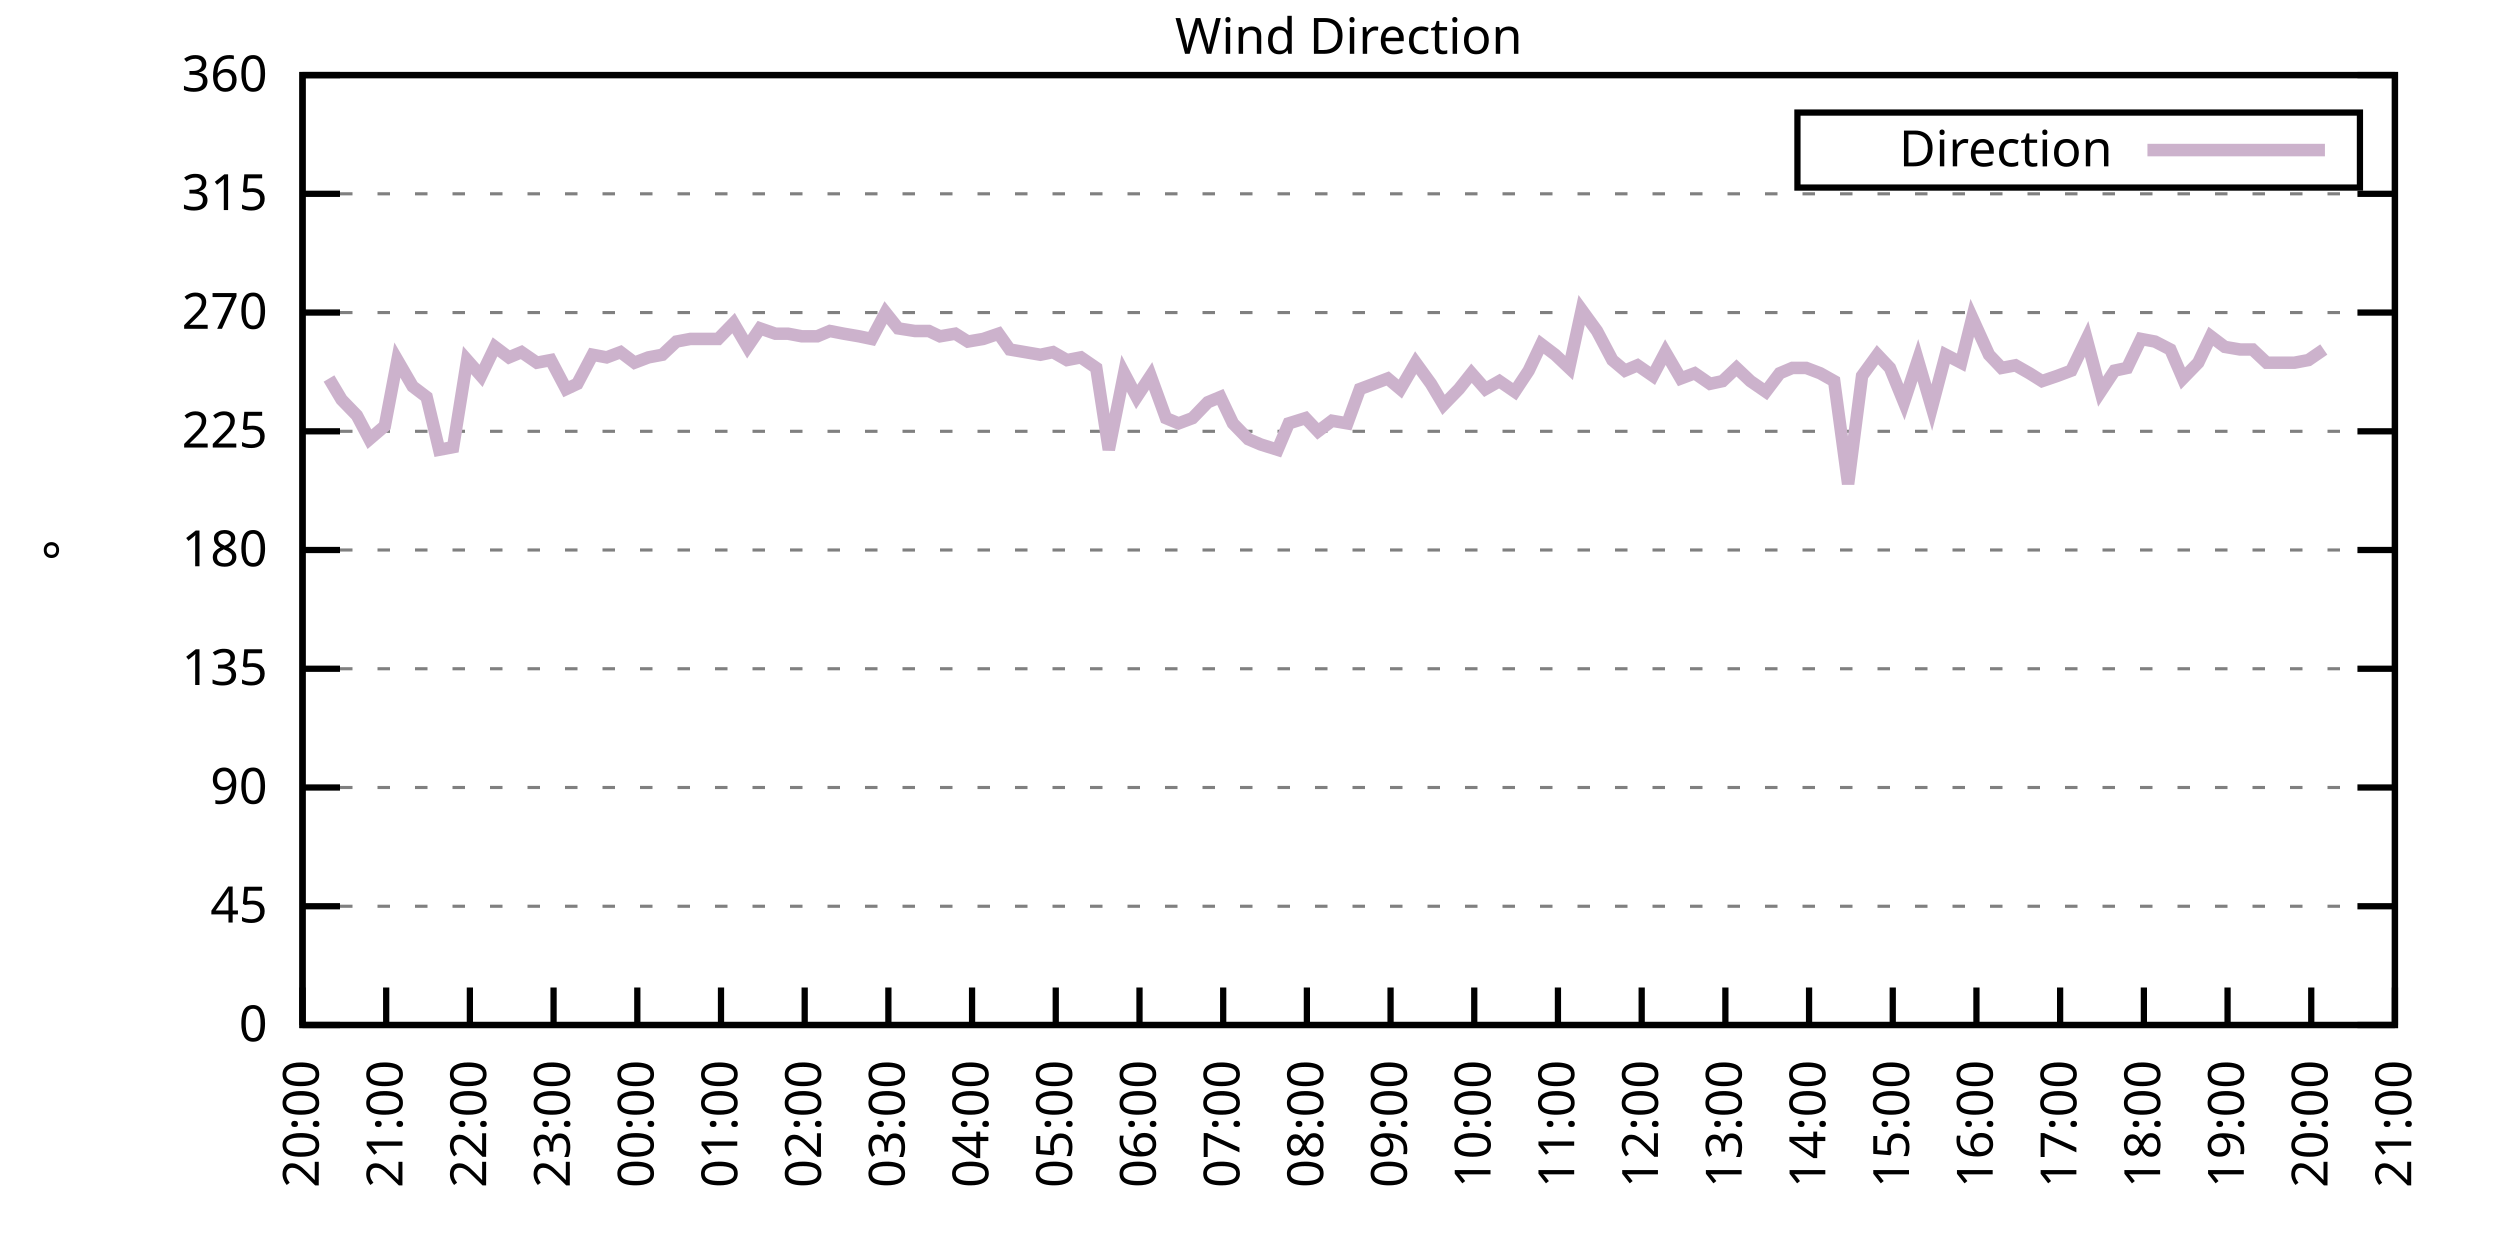
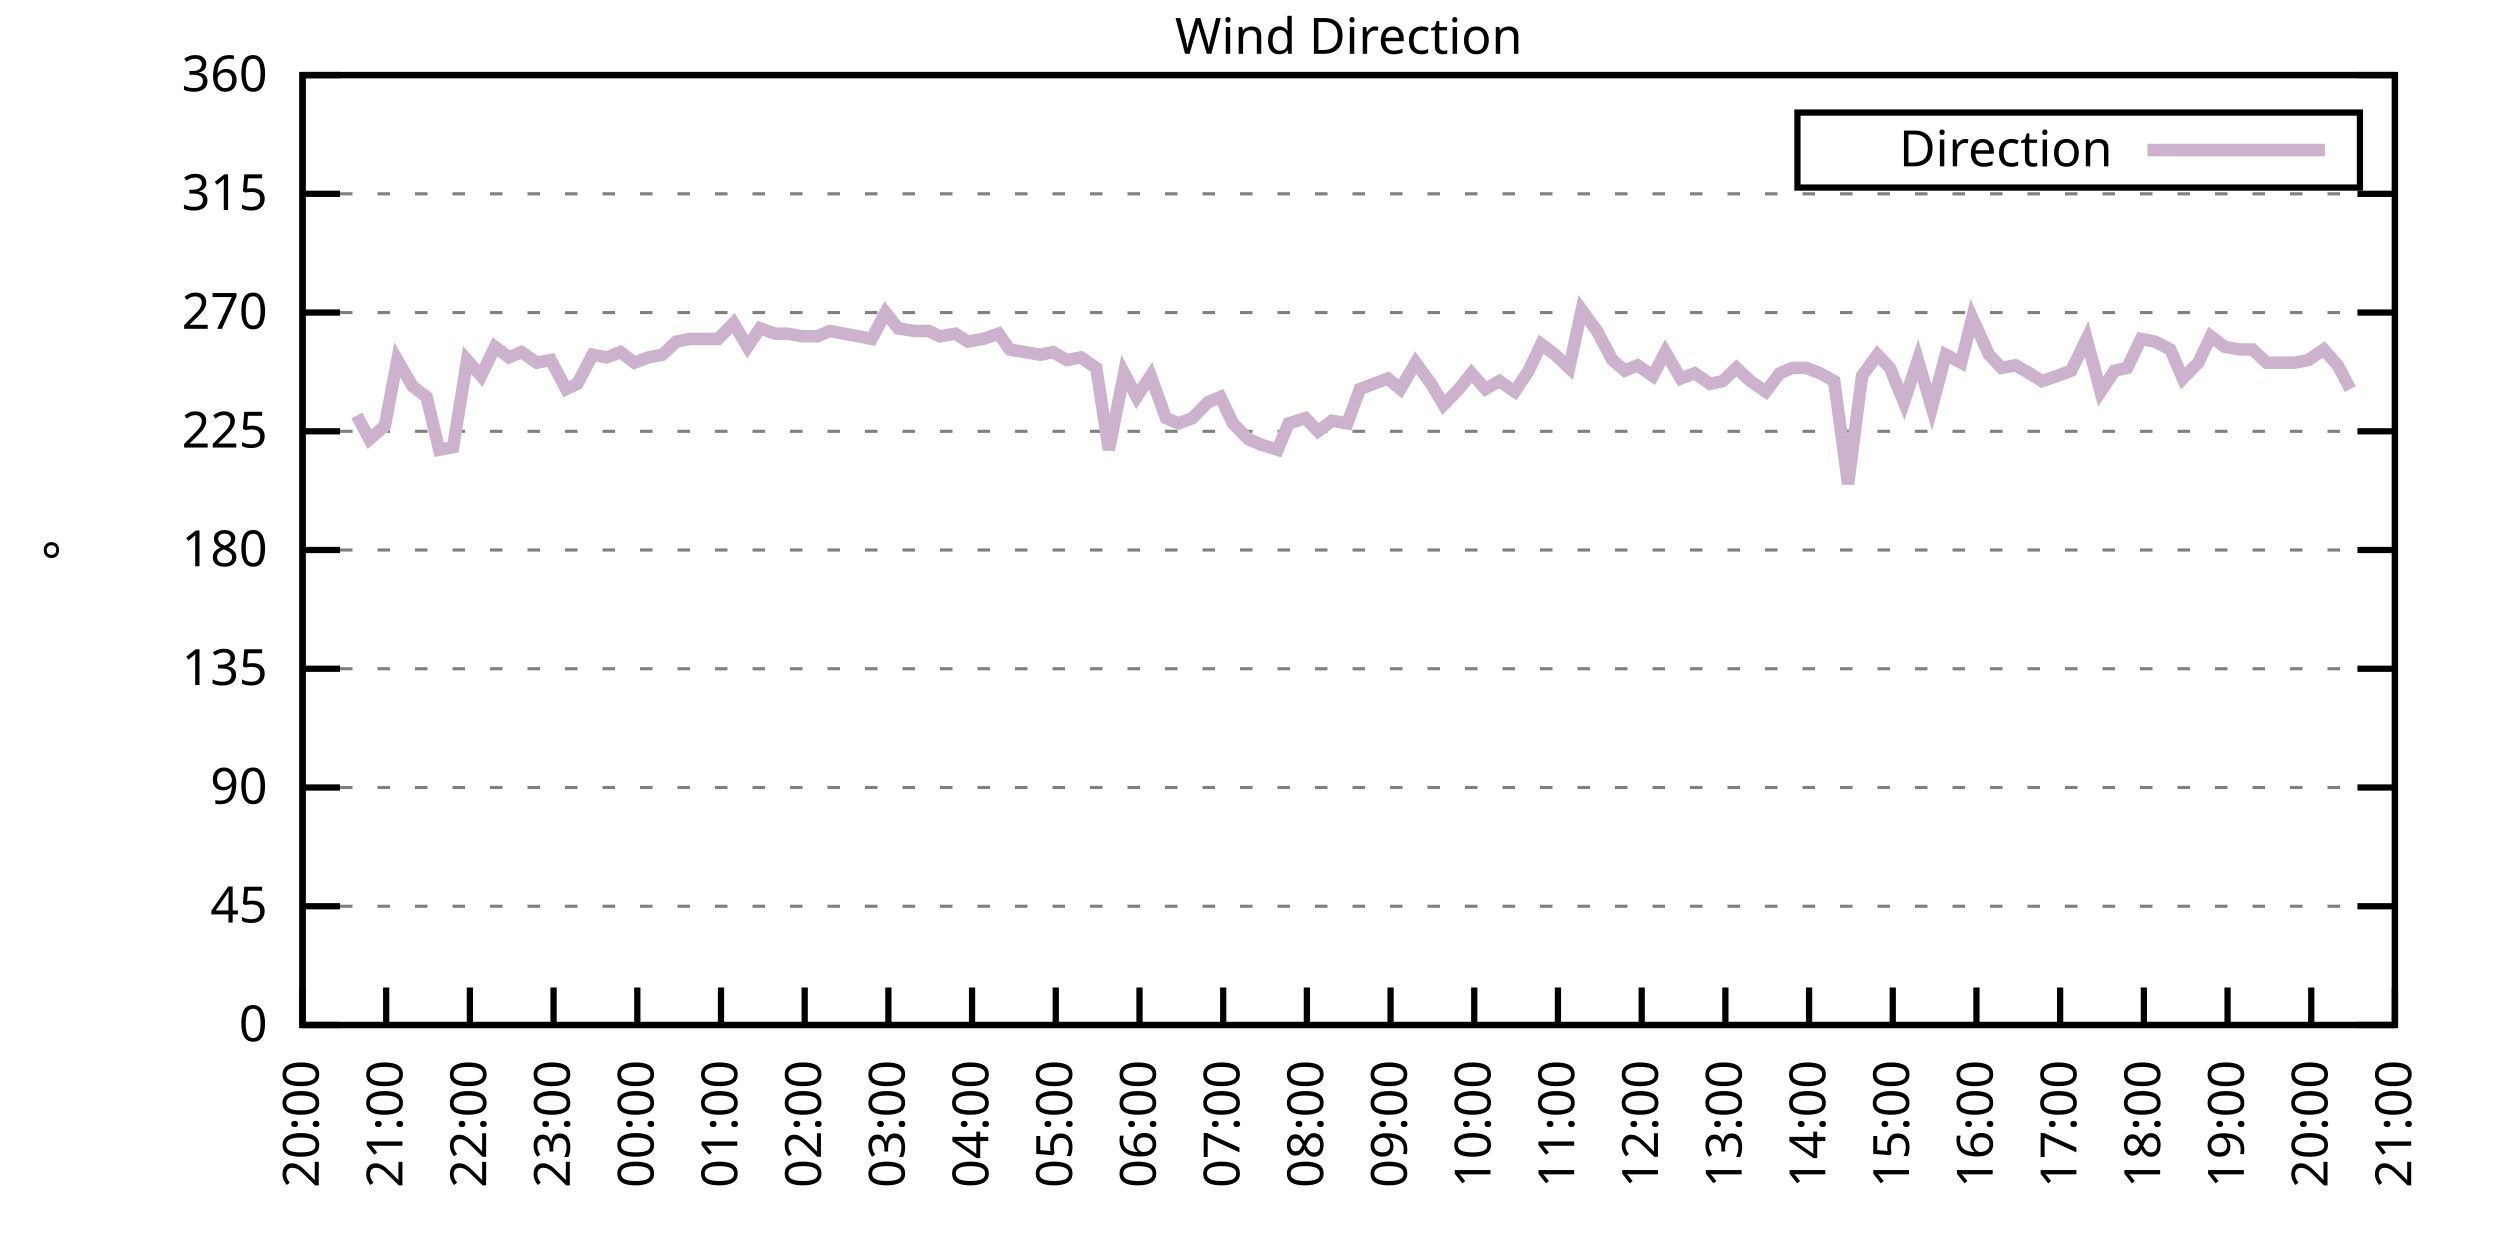
<svg xmlns="http://www.w3.org/2000/svg" xmlns:xlink="http://www.w3.org/1999/xlink" width="400" height="200" viewBox="0 0 400 200">
  <g id="gnuplot_canvas">
    <rect x="0" y="0" width="400" height="200" fill="none" />
    <defs>
      <circle id="gpDot" r="0.5" stroke-width="0.5" stroke="currentColor" />
      <path id="gpPt0" stroke-width="0.333" stroke="currentColor" d="M-1,0 h2 M0,-1 v2" />
      <path id="gpPt1" stroke-width="0.333" stroke="currentColor" d="M-1,-1 L1,1 M1,-1 L-1,1" />
      <path id="gpPt2" stroke-width="0.333" stroke="currentColor" d="M-1,0 L1,0 M0,-1 L0,1 M-1,-1 L1,1 M-1,1 L1,-1" />
      <rect id="gpPt3" stroke-width="0.333" stroke="currentColor" x="-1" y="-1" width="2" height="2" />
      <rect id="gpPt4" stroke-width="0.333" stroke="currentColor" fill="currentColor" x="-1" y="-1" width="2" height="2" />
      <circle id="gpPt5" stroke-width="0.333" stroke="currentColor" cx="0" cy="0" r="1" />
      <use xlink:href="#gpPt5" id="gpPt6" fill="currentColor" stroke="none" />
      <path id="gpPt7" stroke-width="0.333" stroke="currentColor" d="M0,-1.33 L-1.33,0.67 L1.33,0.67 z" />
      <use xlink:href="#gpPt7" id="gpPt8" fill="currentColor" stroke="none" />
      <use xlink:href="#gpPt7" id="gpPt9" stroke="currentColor" transform="rotate(180)" />
      <use xlink:href="#gpPt9" id="gpPt10" fill="currentColor" stroke="none" />
      <use xlink:href="#gpPt3" id="gpPt11" stroke="currentColor" transform="rotate(45)" />
      <use xlink:href="#gpPt11" id="gpPt12" fill="currentColor" stroke="none" />
      <path id="gpPt13" stroke-width="0.333" stroke="currentColor" d="M0,1.330 L1.265,0.411 L0.782,-1.067 L-0.782,-1.076 L-1.265,0.411 z" />
      <use xlink:href="#gpPt13" id="gpPt14" fill="currentColor" stroke="none" />
      <filter id="textbox" filterUnits="objectBoundingBox" x="0" y="0" height="1" width="1">
        <feFlood flood-color="white" flood-opacity="1" result="bgnd" />
        <feComposite in="SourceGraphic" in2="bgnd" operator="atop" />
      </filter>
      <filter id="greybox" filterUnits="objectBoundingBox" x="0" y="0" height="1" width="1">
        <feFlood flood-color="lightgrey" flood-opacity="1" result="grey" />
        <feComposite in="SourceGraphic" in2="grey" operator="atop" />
      </filter>
    </defs>
    <g fill="none" color="white" stroke="currentColor" stroke-width="1.00" stroke-linecap="butt" stroke-linejoin="miter">
</g>
    <g fill="none" color="black" stroke="currentColor" stroke-width="1.00" stroke-linecap="butt" stroke-linejoin="miter">
      <g stroke="none" shape-rendering="crispEdges">
        <polygon fill="rgb(255, 255, 255)" points="48.40,164.00 383.18,164.00 383.18,12.02 48.40,12.02 " />
      </g>
    </g>
    <g fill="none" color="black" stroke="currentColor" stroke-width="1.00" stroke-linecap="butt" stroke-linejoin="miter">
</g>
    <g fill="none" color="black" stroke="black" stroke-width="0.50" stroke-linecap="butt" stroke-linejoin="miter">
</g>
    <g fill="none" color="gray" stroke="currentColor" stroke-width="0.50" stroke-linecap="butt" stroke-linejoin="miter">
      <path stroke="gray" stroke-dasharray="2,4" class="gridline" d="M48.40,164.00 L383.19,164.00  " />
    </g>
    <g fill="none" color="gray" stroke="gray" stroke-width="1.00" stroke-linecap="butt" stroke-linejoin="miter">
</g>
    <g fill="none" color="black" stroke="currentColor" stroke-width="1.00" stroke-linecap="butt" stroke-linejoin="miter">
      <path stroke="black" d="M48.40,164.00 L54.40,164.00 M383.19,164.00 L377.19,164.00  " />
      <g transform="translate(42.80,166.60)" stroke="none" fill="black" font-family="Sans" font-size="8.00" text-anchor="end">
        <text>
          <tspan font-family="Sans"> 0</tspan>
        </text>
      </g>
    </g>
    <g fill="none" color="black" stroke="currentColor" stroke-width="1.00" stroke-linecap="butt" stroke-linejoin="miter">
</g>
    <g fill="none" color="black" stroke="black" stroke-width="0.50" stroke-linecap="butt" stroke-linejoin="miter">
</g>
    <g fill="none" color="gray" stroke="currentColor" stroke-width="0.50" stroke-linecap="butt" stroke-linejoin="miter">
      <path stroke="gray" stroke-dasharray="2,4" class="gridline" d="M48.40,145.00 L383.19,145.00  " />
    </g>
    <g fill="none" color="gray" stroke="gray" stroke-width="1.00" stroke-linecap="butt" stroke-linejoin="miter">
</g>
    <g fill="none" color="black" stroke="currentColor" stroke-width="1.00" stroke-linecap="butt" stroke-linejoin="miter">
      <path stroke="black" d="M48.40,145.00 L54.40,145.00 M383.19,145.00 L377.19,145.00  " />
      <g transform="translate(42.80,147.60)" stroke="none" fill="black" font-family="Sans" font-size="8.00" text-anchor="end">
        <text>
          <tspan font-family="Sans"> 45</tspan>
        </text>
      </g>
    </g>
    <g fill="none" color="black" stroke="currentColor" stroke-width="1.00" stroke-linecap="butt" stroke-linejoin="miter">
</g>
    <g fill="none" color="black" stroke="black" stroke-width="0.50" stroke-linecap="butt" stroke-linejoin="miter">
</g>
    <g fill="none" color="gray" stroke="currentColor" stroke-width="0.50" stroke-linecap="butt" stroke-linejoin="miter">
      <path stroke="gray" stroke-dasharray="2,4" class="gridline" d="M48.40,126.00 L383.19,126.00  " />
    </g>
    <g fill="none" color="gray" stroke="gray" stroke-width="1.00" stroke-linecap="butt" stroke-linejoin="miter">
</g>
    <g fill="none" color="black" stroke="currentColor" stroke-width="1.00" stroke-linecap="butt" stroke-linejoin="miter">
      <path stroke="black" d="M48.40,126.00 L54.40,126.00 M383.19,126.00 L377.19,126.00  " />
      <g transform="translate(42.80,128.60)" stroke="none" fill="black" font-family="Sans" font-size="8.00" text-anchor="end">
        <text>
          <tspan font-family="Sans"> 90</tspan>
        </text>
      </g>
    </g>
    <g fill="none" color="black" stroke="currentColor" stroke-width="1.00" stroke-linecap="butt" stroke-linejoin="miter">
</g>
    <g fill="none" color="black" stroke="black" stroke-width="0.50" stroke-linecap="butt" stroke-linejoin="miter">
</g>
    <g fill="none" color="gray" stroke="currentColor" stroke-width="0.50" stroke-linecap="butt" stroke-linejoin="miter">
      <path stroke="gray" stroke-dasharray="2,4" class="gridline" d="M48.40,107.00 L383.19,107.00  " />
    </g>
    <g fill="none" color="gray" stroke="gray" stroke-width="1.00" stroke-linecap="butt" stroke-linejoin="miter">
</g>
    <g fill="none" color="black" stroke="currentColor" stroke-width="1.00" stroke-linecap="butt" stroke-linejoin="miter">
      <path stroke="black" d="M48.40,107.00 L54.40,107.00 M383.19,107.00 L377.19,107.00  " />
      <g transform="translate(42.80,109.60)" stroke="none" fill="black" font-family="Sans" font-size="8.00" text-anchor="end">
        <text>
          <tspan font-family="Sans"> 135</tspan>
        </text>
      </g>
    </g>
    <g fill="none" color="black" stroke="currentColor" stroke-width="1.00" stroke-linecap="butt" stroke-linejoin="miter">
</g>
    <g fill="none" color="black" stroke="black" stroke-width="0.50" stroke-linecap="butt" stroke-linejoin="miter">
</g>
    <g fill="none" color="gray" stroke="currentColor" stroke-width="0.50" stroke-linecap="butt" stroke-linejoin="miter">
      <path stroke="gray" stroke-dasharray="2,4" class="gridline" d="M48.40,88.00 L383.19,88.00  " />
    </g>
    <g fill="none" color="gray" stroke="gray" stroke-width="1.00" stroke-linecap="butt" stroke-linejoin="miter">
</g>
    <g fill="none" color="black" stroke="currentColor" stroke-width="1.00" stroke-linecap="butt" stroke-linejoin="miter">
      <path stroke="black" d="M48.40,88.00 L54.40,88.00 M383.19,88.00 L377.19,88.00  " />
      <g transform="translate(42.80,90.60)" stroke="none" fill="black" font-family="Sans" font-size="8.00" text-anchor="end">
        <text>
          <tspan font-family="Sans"> 180</tspan>
        </text>
      </g>
    </g>
    <g fill="none" color="black" stroke="currentColor" stroke-width="1.00" stroke-linecap="butt" stroke-linejoin="miter">
</g>
    <g fill="none" color="black" stroke="black" stroke-width="0.50" stroke-linecap="butt" stroke-linejoin="miter">
</g>
    <g fill="none" color="gray" stroke="currentColor" stroke-width="0.50" stroke-linecap="butt" stroke-linejoin="miter">
      <path stroke="gray" stroke-dasharray="2,4" class="gridline" d="M48.40,69.01 L383.19,69.01  " />
    </g>
    <g fill="none" color="gray" stroke="gray" stroke-width="1.00" stroke-linecap="butt" stroke-linejoin="miter">
</g>
    <g fill="none" color="black" stroke="currentColor" stroke-width="1.00" stroke-linecap="butt" stroke-linejoin="miter">
      <path stroke="black" d="M48.40,69.01 L54.40,69.01 M383.19,69.01 L377.19,69.01  " />
      <g transform="translate(42.80,71.61)" stroke="none" fill="black" font-family="Sans" font-size="8.00" text-anchor="end">
        <text>
          <tspan font-family="Sans"> 225</tspan>
        </text>
      </g>
    </g>
    <g fill="none" color="black" stroke="currentColor" stroke-width="1.00" stroke-linecap="butt" stroke-linejoin="miter">
</g>
    <g fill="none" color="black" stroke="black" stroke-width="0.50" stroke-linecap="butt" stroke-linejoin="miter">
</g>
    <g fill="none" color="gray" stroke="currentColor" stroke-width="0.50" stroke-linecap="butt" stroke-linejoin="miter">
      <path stroke="gray" stroke-dasharray="2,4" class="gridline" d="M48.40,50.01 L383.19,50.01  " />
    </g>
    <g fill="none" color="gray" stroke="gray" stroke-width="1.00" stroke-linecap="butt" stroke-linejoin="miter">
</g>
    <g fill="none" color="black" stroke="currentColor" stroke-width="1.00" stroke-linecap="butt" stroke-linejoin="miter">
      <path stroke="black" d="M48.40,50.01 L54.40,50.01 M383.19,50.01 L377.19,50.01  " />
      <g transform="translate(42.80,52.61)" stroke="none" fill="black" font-family="Sans" font-size="8.00" text-anchor="end">
        <text>
          <tspan font-family="Sans"> 270</tspan>
        </text>
      </g>
    </g>
    <g fill="none" color="black" stroke="currentColor" stroke-width="1.00" stroke-linecap="butt" stroke-linejoin="miter">
</g>
    <g fill="none" color="black" stroke="black" stroke-width="0.50" stroke-linecap="butt" stroke-linejoin="miter">
</g>
    <g fill="none" color="gray" stroke="currentColor" stroke-width="0.50" stroke-linecap="butt" stroke-linejoin="miter">
      <path stroke="gray" stroke-dasharray="2,4" class="gridline" d="M48.40,31.01 L383.19,31.01  " />
    </g>
    <g fill="none" color="gray" stroke="gray" stroke-width="1.00" stroke-linecap="butt" stroke-linejoin="miter">
</g>
    <g fill="none" color="black" stroke="currentColor" stroke-width="1.00" stroke-linecap="butt" stroke-linejoin="miter">
      <path stroke="black" d="M48.40,31.01 L54.40,31.01 M383.19,31.01 L377.19,31.01  " />
      <g transform="translate(42.80,33.61)" stroke="none" fill="black" font-family="Sans" font-size="8.00" text-anchor="end">
        <text>
          <tspan font-family="Sans"> 315</tspan>
        </text>
      </g>
    </g>
    <g fill="none" color="black" stroke="currentColor" stroke-width="1.00" stroke-linecap="butt" stroke-linejoin="miter">
</g>
    <g fill="none" color="black" stroke="black" stroke-width="0.50" stroke-linecap="butt" stroke-linejoin="miter">
</g>
    <g fill="none" color="gray" stroke="currentColor" stroke-width="0.50" stroke-linecap="butt" stroke-linejoin="miter">
      <path stroke="gray" stroke-dasharray="2,4" class="gridline" d="M48.40,12.01 L383.19,12.01  " />
    </g>
    <g fill="none" color="gray" stroke="gray" stroke-width="1.00" stroke-linecap="butt" stroke-linejoin="miter">
</g>
    <g fill="none" color="black" stroke="currentColor" stroke-width="1.00" stroke-linecap="butt" stroke-linejoin="miter">
      <path stroke="black" d="M48.40,12.01 L54.40,12.01 M383.19,12.01 L377.19,12.01  " />
      <g transform="translate(42.80,14.61)" stroke="none" fill="black" font-family="Sans" font-size="8.00" text-anchor="end">
        <text>
          <tspan font-family="Sans"> 360</tspan>
        </text>
      </g>
    </g>
    <g fill="none" color="black" stroke="currentColor" stroke-width="1.00" stroke-linecap="butt" stroke-linejoin="miter">
      <path stroke="black" d="M48.40,164.00 L48.40,158.00  " />
      <g transform="translate(51.00,169.60) rotate(270.00)" stroke="none" fill="black" font-family="Sans" font-size="8.00" text-anchor="end">
        <text>
          <tspan font-family="Sans">20:00</tspan>
        </text>
      </g>
    </g>
    <g fill="none" color="black" stroke="currentColor" stroke-width="1.00" stroke-linecap="butt" stroke-linejoin="miter">
      <path stroke="black" d="M61.79,164.00 L61.79,158.00  " />
      <g transform="translate(64.39,169.60) rotate(270.00)" stroke="none" fill="black" font-family="Sans" font-size="8.00" text-anchor="end">
        <text>
          <tspan font-family="Sans">21:00</tspan>
        </text>
      </g>
    </g>
    <g fill="none" color="black" stroke="currentColor" stroke-width="1.00" stroke-linecap="butt" stroke-linejoin="miter">
      <path stroke="black" d="M75.18,164.00 L75.18,158.00  " />
      <g transform="translate(77.78,169.60) rotate(270.00)" stroke="none" fill="black" font-family="Sans" font-size="8.00" text-anchor="end">
        <text>
          <tspan font-family="Sans">22:00</tspan>
        </text>
      </g>
    </g>
    <g fill="none" color="black" stroke="currentColor" stroke-width="1.00" stroke-linecap="butt" stroke-linejoin="miter">
      <path stroke="black" d="M88.57,164.00 L88.57,158.00  " />
      <g transform="translate(91.17,169.60) rotate(270.00)" stroke="none" fill="black" font-family="Sans" font-size="8.00" text-anchor="end">
        <text>
          <tspan font-family="Sans">23:00</tspan>
        </text>
      </g>
    </g>
    <g fill="none" color="black" stroke="currentColor" stroke-width="1.00" stroke-linecap="butt" stroke-linejoin="miter">
      <path stroke="black" d="M101.97,164.00 L101.97,158.00  " />
      <g transform="translate(104.57,169.60) rotate(270.00)" stroke="none" fill="black" font-family="Sans" font-size="8.00" text-anchor="end">
        <text>
          <tspan font-family="Sans">00:00</tspan>
        </text>
      </g>
    </g>
    <g fill="none" color="black" stroke="currentColor" stroke-width="1.00" stroke-linecap="butt" stroke-linejoin="miter">
      <path stroke="black" d="M115.36,164.00 L115.36,158.00  " />
      <g transform="translate(117.96,169.60) rotate(270.00)" stroke="none" fill="black" font-family="Sans" font-size="8.00" text-anchor="end">
        <text>
          <tspan font-family="Sans">01:00</tspan>
        </text>
      </g>
    </g>
    <g fill="none" color="black" stroke="currentColor" stroke-width="1.00" stroke-linecap="butt" stroke-linejoin="miter">
      <path stroke="black" d="M128.75,164.00 L128.75,158.00  " />
      <g transform="translate(131.35,169.60) rotate(270.00)" stroke="none" fill="black" font-family="Sans" font-size="8.00" text-anchor="end">
        <text>
          <tspan font-family="Sans">02:00</tspan>
        </text>
      </g>
    </g>
    <g fill="none" color="black" stroke="currentColor" stroke-width="1.00" stroke-linecap="butt" stroke-linejoin="miter">
      <path stroke="black" d="M142.14,164.00 L142.14,158.00  " />
      <g transform="translate(144.74,169.60) rotate(270.00)" stroke="none" fill="black" font-family="Sans" font-size="8.00" text-anchor="end">
        <text>
          <tspan font-family="Sans">03:00</tspan>
        </text>
      </g>
    </g>
    <g fill="none" color="black" stroke="currentColor" stroke-width="1.00" stroke-linecap="butt" stroke-linejoin="miter">
      <path stroke="black" d="M155.53,164.00 L155.53,158.00  " />
      <g transform="translate(158.13,169.60) rotate(270.00)" stroke="none" fill="black" font-family="Sans" font-size="8.00" text-anchor="end">
        <text>
          <tspan font-family="Sans">04:00</tspan>
        </text>
      </g>
    </g>
    <g fill="none" color="black" stroke="currentColor" stroke-width="1.00" stroke-linecap="butt" stroke-linejoin="miter">
      <path stroke="black" d="M168.92,164.00 L168.92,158.00  " />
      <g transform="translate(171.52,169.60) rotate(270.00)" stroke="none" fill="black" font-family="Sans" font-size="8.00" text-anchor="end">
        <text>
          <tspan font-family="Sans">05:00</tspan>
        </text>
      </g>
    </g>
    <g fill="none" color="black" stroke="currentColor" stroke-width="1.00" stroke-linecap="butt" stroke-linejoin="miter">
      <path stroke="black" d="M182.32,164.00 L182.32,158.00  " />
      <g transform="translate(184.92,169.60) rotate(270.00)" stroke="none" fill="black" font-family="Sans" font-size="8.00" text-anchor="end">
        <text>
          <tspan font-family="Sans">06:00</tspan>
        </text>
      </g>
    </g>
    <g fill="none" color="black" stroke="currentColor" stroke-width="1.00" stroke-linecap="butt" stroke-linejoin="miter">
      <path stroke="black" d="M195.71,164.00 L195.71,158.00  " />
      <g transform="translate(198.31,169.60) rotate(270.00)" stroke="none" fill="black" font-family="Sans" font-size="8.00" text-anchor="end">
        <text>
          <tspan font-family="Sans">07:00</tspan>
        </text>
      </g>
    </g>
    <g fill="none" color="black" stroke="currentColor" stroke-width="1.00" stroke-linecap="butt" stroke-linejoin="miter">
      <path stroke="black" d="M209.10,164.00 L209.10,158.00  " />
      <g transform="translate(211.70,169.60) rotate(270.00)" stroke="none" fill="black" font-family="Sans" font-size="8.00" text-anchor="end">
        <text>
          <tspan font-family="Sans">08:00</tspan>
        </text>
      </g>
    </g>
    <g fill="none" color="black" stroke="currentColor" stroke-width="1.00" stroke-linecap="butt" stroke-linejoin="miter">
      <path stroke="black" d="M222.49,164.00 L222.49,158.00  " />
      <g transform="translate(225.09,169.60) rotate(270.00)" stroke="none" fill="black" font-family="Sans" font-size="8.00" text-anchor="end">
        <text>
          <tspan font-family="Sans">09:00</tspan>
        </text>
      </g>
    </g>
    <g fill="none" color="black" stroke="currentColor" stroke-width="1.00" stroke-linecap="butt" stroke-linejoin="miter">
      <path stroke="black" d="M235.88,164.00 L235.88,158.00  " />
      <g transform="translate(238.48,169.60) rotate(270.00)" stroke="none" fill="black" font-family="Sans" font-size="8.00" text-anchor="end">
        <text>
          <tspan font-family="Sans">10:00</tspan>
        </text>
      </g>
    </g>
    <g fill="none" color="black" stroke="currentColor" stroke-width="1.00" stroke-linecap="butt" stroke-linejoin="miter">
      <path stroke="black" d="M249.27,164.00 L249.27,158.00  " />
      <g transform="translate(251.87,169.60) rotate(270.00)" stroke="none" fill="black" font-family="Sans" font-size="8.00" text-anchor="end">
        <text>
          <tspan font-family="Sans">11:00</tspan>
        </text>
      </g>
    </g>
    <g fill="none" color="black" stroke="currentColor" stroke-width="1.00" stroke-linecap="butt" stroke-linejoin="miter">
      <path stroke="black" d="M262.67,164.00 L262.67,158.00  " />
      <g transform="translate(265.27,169.60) rotate(270.00)" stroke="none" fill="black" font-family="Sans" font-size="8.00" text-anchor="end">
        <text>
          <tspan font-family="Sans">12:00</tspan>
        </text>
      </g>
    </g>
    <g fill="none" color="black" stroke="currentColor" stroke-width="1.00" stroke-linecap="butt" stroke-linejoin="miter">
      <path stroke="black" d="M276.06,164.00 L276.06,158.00  " />
      <g transform="translate(278.66,169.60) rotate(270.00)" stroke="none" fill="black" font-family="Sans" font-size="8.00" text-anchor="end">
        <text>
          <tspan font-family="Sans">13:00</tspan>
        </text>
      </g>
    </g>
    <g fill="none" color="black" stroke="currentColor" stroke-width="1.00" stroke-linecap="butt" stroke-linejoin="miter">
      <path stroke="black" d="M289.45,164.00 L289.45,158.00  " />
      <g transform="translate(292.05,169.60) rotate(270.00)" stroke="none" fill="black" font-family="Sans" font-size="8.00" text-anchor="end">
        <text>
          <tspan font-family="Sans">14:00</tspan>
        </text>
      </g>
    </g>
    <g fill="none" color="black" stroke="currentColor" stroke-width="1.00" stroke-linecap="butt" stroke-linejoin="miter">
      <path stroke="black" d="M302.84,164.00 L302.84,158.00  " />
      <g transform="translate(305.44,169.60) rotate(270.00)" stroke="none" fill="black" font-family="Sans" font-size="8.00" text-anchor="end">
        <text>
          <tspan font-family="Sans">15:00</tspan>
        </text>
      </g>
    </g>
    <g fill="none" color="black" stroke="currentColor" stroke-width="1.00" stroke-linecap="butt" stroke-linejoin="miter">
      <path stroke="black" d="M316.23,164.00 L316.23,158.00  " />
      <g transform="translate(318.83,169.60) rotate(270.00)" stroke="none" fill="black" font-family="Sans" font-size="8.00" text-anchor="end">
        <text>
          <tspan font-family="Sans">16:00</tspan>
        </text>
      </g>
    </g>
    <g fill="none" color="black" stroke="currentColor" stroke-width="1.00" stroke-linecap="butt" stroke-linejoin="miter">
      <path stroke="black" d="M329.62,164.00 L329.62,158.00  " />
      <g transform="translate(332.22,169.60) rotate(270.00)" stroke="none" fill="black" font-family="Sans" font-size="8.00" text-anchor="end">
        <text>
          <tspan font-family="Sans">17:00</tspan>
        </text>
      </g>
    </g>
    <g fill="none" color="black" stroke="currentColor" stroke-width="1.00" stroke-linecap="butt" stroke-linejoin="miter">
      <path stroke="black" d="M343.02,164.00 L343.02,158.00  " />
      <g transform="translate(345.62,169.60) rotate(270.00)" stroke="none" fill="black" font-family="Sans" font-size="8.00" text-anchor="end">
        <text>
          <tspan font-family="Sans">18:00</tspan>
        </text>
      </g>
    </g>
    <g fill="none" color="black" stroke="currentColor" stroke-width="1.00" stroke-linecap="butt" stroke-linejoin="miter">
      <path stroke="black" d="M356.41,164.00 L356.41,158.00  " />
      <g transform="translate(359.01,169.60) rotate(270.00)" stroke="none" fill="black" font-family="Sans" font-size="8.00" text-anchor="end">
        <text>
          <tspan font-family="Sans">19:00</tspan>
        </text>
      </g>
    </g>
    <g fill="none" color="black" stroke="currentColor" stroke-width="1.00" stroke-linecap="butt" stroke-linejoin="miter">
      <path stroke="black" d="M369.80,164.00 L369.80,158.00  " />
      <g transform="translate(372.40,169.60) rotate(270.00)" stroke="none" fill="black" font-family="Sans" font-size="8.00" text-anchor="end">
        <text>
          <tspan font-family="Sans">20:00</tspan>
        </text>
      </g>
    </g>
    <g fill="none" color="black" stroke="currentColor" stroke-width="1.00" stroke-linecap="butt" stroke-linejoin="miter">
      <path stroke="black" d="M383.19,164.00 L383.19,158.00  " />
      <g transform="translate(385.79,169.60) rotate(270.00)" stroke="none" fill="black" font-family="Sans" font-size="8.00" text-anchor="end">
        <text>
          <tspan font-family="Sans">21:00</tspan>
        </text>
      </g>
    </g>
    <g fill="none" color="black" stroke="currentColor" stroke-width="1.00" stroke-linecap="butt" stroke-linejoin="miter">
</g>
    <g fill="none" color="black" stroke="currentColor" stroke-width="1.00" stroke-linecap="butt" stroke-linejoin="miter">
      <path stroke="black" d="M48.40,12.01 L48.40,164.00 L383.19,164.00 L383.19,12.01 L48.40,12.01 Z  " />
    </g>
    <g fill="none" color="black" stroke="currentColor" stroke-width="1.00" stroke-linecap="butt" stroke-linejoin="miter">
</g>
    <g fill="none" color="black" stroke="currentColor" stroke-width="1.00" stroke-linecap="butt" stroke-linejoin="miter">
      <path stroke="black" d="M287.59,30.01 L287.59,18.01 L377.59,18.01 L377.59,30.01 L287.59,30.01 Z  " />
    </g>
    <g id="Wind_direction_plot_1">
      <g fill="none" color="white" stroke="black" stroke-width="2.00" stroke-linecap="butt" stroke-linejoin="miter">
</g>
      <g fill="none" color="black" stroke="currentColor" stroke-width="2.00" stroke-linecap="butt" stroke-linejoin="miter">
        <g transform="translate(337.99,26.61)" stroke="none" fill="black" font-family="Sans" font-size="8.00" text-anchor="end">
          <text>
            <tspan font-family="Sans">Direction</tspan>
          </text>
        </g>
      </g>
      <g fill="none" color="black" stroke="currentColor" stroke-width="2.00" stroke-linecap="butt" stroke-linejoin="miter">
-         <path stroke="rgb(204, 178, 204)" d="M343.59,24.01 L371.99,24.01 M52.64,60.56 L54.65,63.94 L57.10,66.47 L59.11,70.27 L61.57,68.16 L63.58,57.61   L66.03,61.83 L68.26,63.52 L70.27,71.96 L72.50,71.54 L74.74,57.61 L76.97,60.14 L79.20,55.50 L81.43,57.18   L83.44,56.34 L85.90,58.03 L88.13,57.61 L90.58,62.25 L92.37,61.41 L94.82,56.76 L97.06,57.18 L99.29,56.34   L101.52,58.03 L103.75,57.18 L105.98,56.76 L108.22,54.65 L110.45,54.23 L112.46,54.23 L114.91,54.23 L117.37,51.70   L119.60,55.50 L121.61,52.54 L124.06,53.39 L126.07,53.39 L128.30,53.81 L130.76,53.81 L132.77,52.96 L135.00,53.39   L137.45,53.81 L139.46,54.23 L141.69,50.01 L143.70,52.54 L146.38,52.96 L148.61,52.96 L150.40,53.81 L152.85,53.39   L154.86,54.65 L157.32,54.23 L159.77,53.39 L161.56,55.92 L164.01,56.34 L166.47,56.76 L168.48,56.34 L170.71,57.61   L172.94,57.18 L175.40,58.87 L177.41,71.96 L179.86,59.72 L181.87,63.52 L184.10,60.14 L186.56,66.90 L188.57,67.74   L190.80,66.90 L193.25,64.36 L195.26,63.52 L197.27,67.74 L199.73,70.27 L201.73,71.12 L204.41,71.96 L206.20,67.74   L208.88,66.90 L210.88,69.01 L213.12,67.32 L215.57,67.74 L217.58,62.25 L219.81,61.41 L222.04,60.56 L224.05,62.25   L226.51,58.03 L228.96,61.41 L230.97,64.78 L233.43,62.25 L235.44,59.72 L237.67,62.25 L239.90,60.98 L242.36,62.67   L244.59,59.30 L246.60,55.07 L248.83,56.76 L251.06,58.87 L253.07,49.59 L255.52,52.96 L257.98,57.61 L259.99,59.30   L262.00,58.45 L264.45,60.14 L266.46,56.34 L268.92,60.56 L271.15,59.72 L273.60,61.41 L275.61,60.98 L277.84,58.87   L280.07,60.98 L282.53,62.67 L284.76,59.72 L286.77,58.87 L289.00,58.87 L291.23,59.72 L293.47,60.98 L295.70,77.45   L297.93,60.14 L300.39,56.76 L302.39,58.87 L304.63,64.36 L306.86,57.61 L309.09,65.21 L311.32,56.76 L313.78,58.03   L315.56,50.85 L318.24,56.76 L320.25,58.87 L322.48,58.45 L324.71,59.72 L326.72,60.98 L329.18,60.14 L331.41,59.30   L333.86,54.23 L336.10,62.67 L338.33,59.30 L340.34,58.87 L342.57,54.23 L344.80,54.65 L347.26,55.92 L349.26,60.56   L351.72,58.03 L353.73,53.81 L355.96,55.50 L358.42,55.92 L360.42,55.92 L362.66,58.03 L365.11,58.03 L367.12,58.03   L369.35,57.61 L371.81,55.92  " />
+         <path stroke="rgb(204, 178, 204)" d="M343.59,24.01 L371.99,24.01 M57.10,66.47 L59.11,70.27 L61.57,68.16 L63.58,57.61 L66.03,61.83 L68.26,63.52   L70.27,71.96 L72.50,71.54 L74.74,57.61 L76.97,60.14 L79.20,55.50 L81.43,57.18 L83.44,56.34 L85.90,58.03   L88.13,57.61 L90.58,62.25 L92.37,61.41 L94.82,56.76 L97.06,57.18 L99.29,56.34 L101.52,58.03 L103.75,57.18   L105.98,56.76 L108.22,54.65 L110.45,54.23 L112.46,54.23 L114.91,54.23 L117.37,51.70 L119.60,55.50 L121.61,52.54   L124.06,53.39 L126.07,53.39 L128.30,53.81 L130.76,53.81 L132.77,52.96 L135.00,53.39 L137.45,53.81 L139.46,54.23   L141.69,50.01 L143.70,52.54 L146.38,52.96 L148.61,52.96 L150.40,53.81 L152.85,53.39 L154.86,54.65 L157.32,54.23   L159.77,53.39 L161.56,55.92 L164.01,56.34 L166.47,56.76 L168.48,56.34 L170.71,57.61 L172.94,57.18 L175.40,58.87   L177.41,71.96 L179.86,59.72 L181.87,63.52 L184.10,60.14 L186.56,66.90 L188.57,67.74 L190.80,66.90 L193.25,64.36   L195.26,63.52 L197.27,67.74 L199.73,70.27 L201.73,71.12 L204.41,71.96 L206.20,67.74 L208.88,66.90 L210.88,69.01   L213.12,67.32 L215.57,67.74 L217.58,62.25 L219.81,61.41 L222.04,60.56 L224.05,62.25 L226.51,58.03 L228.96,61.41   L230.97,64.78 L233.43,62.25 L235.44,59.72 L237.67,62.25 L239.90,60.98 L242.36,62.67 L244.59,59.30 L246.60,55.07   L248.83,56.76 L251.06,58.87 L253.07,49.59 L255.52,52.96 L257.98,57.61 L259.99,59.30 L262.00,58.45 L264.45,60.14   L266.46,56.34 L268.92,60.56 L271.15,59.72 L273.60,61.41 L275.61,60.98 L277.84,58.87 L280.07,60.98 L282.53,62.67   L284.76,59.72 L286.77,58.87 L289.00,58.87 L291.23,59.72 L293.47,60.98 L295.70,77.45 L297.93,60.14 L300.39,56.76   L302.39,58.87 L304.63,64.36 L306.86,57.61 L309.09,65.21 L311.32,56.76 L313.78,58.03 L315.56,50.85 L318.24,56.76   L320.25,58.87 L322.48,58.45 L324.71,59.72 L326.72,60.98 L329.18,60.14 L331.41,59.30 L333.86,54.23 L336.10,62.67   L338.33,59.30 L340.34,58.87 L342.57,54.23 L344.80,54.65 L347.26,55.92 L349.26,60.56 L351.72,58.03 L353.73,53.81   L355.96,55.50 L358.42,55.92 L360.42,55.92 L362.66,58.03 L365.11,58.03 L367.12,58.03 L369.35,57.61 L371.81,55.92   L374.04,58.45 L376.05,62.25  " />
      </g>
    </g>
    <g fill="none" color="black" stroke="currentColor" stroke-width="2.00" stroke-linecap="butt" stroke-linejoin="miter">
</g>
    <g fill="none" color="black" stroke="black" stroke-width="1.00" stroke-linecap="butt" stroke-linejoin="miter">
</g>
    <g fill="none" color="black" stroke="currentColor" stroke-width="1.00" stroke-linecap="butt" stroke-linejoin="miter">
      <path stroke="black" d="M48.40,12.01 L48.40,164.00 L383.19,164.00 L383.19,12.01 L48.40,12.01 Z  " />
      <g transform="translate(12.80,88.01) rotate(270.00)" stroke="none" fill="black" font-family="Sans" font-size="8.00" text-anchor="middle">
        <text>
          <tspan font-family="Sans">°</tspan>
        </text>
      </g>
    </g>
    <g fill="none" color="black" stroke="currentColor" stroke-width="1.00" stroke-linecap="butt" stroke-linejoin="miter">
</g>
    <g fill="none" color="black" stroke="currentColor" stroke-width="1.00" stroke-linecap="butt" stroke-linejoin="miter">
      <g transform="translate(215.79,8.61)" stroke="none" fill="black" font-family="Sans" font-size="8.00" text-anchor="middle">
        <text>
          <tspan font-family="Sans">Wind Direction</tspan>
        </text>
      </g>
    </g>
    <g fill="none" color="black" stroke="currentColor" stroke-width="1.00" stroke-linecap="butt" stroke-linejoin="miter">
</g>
  </g>
</svg>
